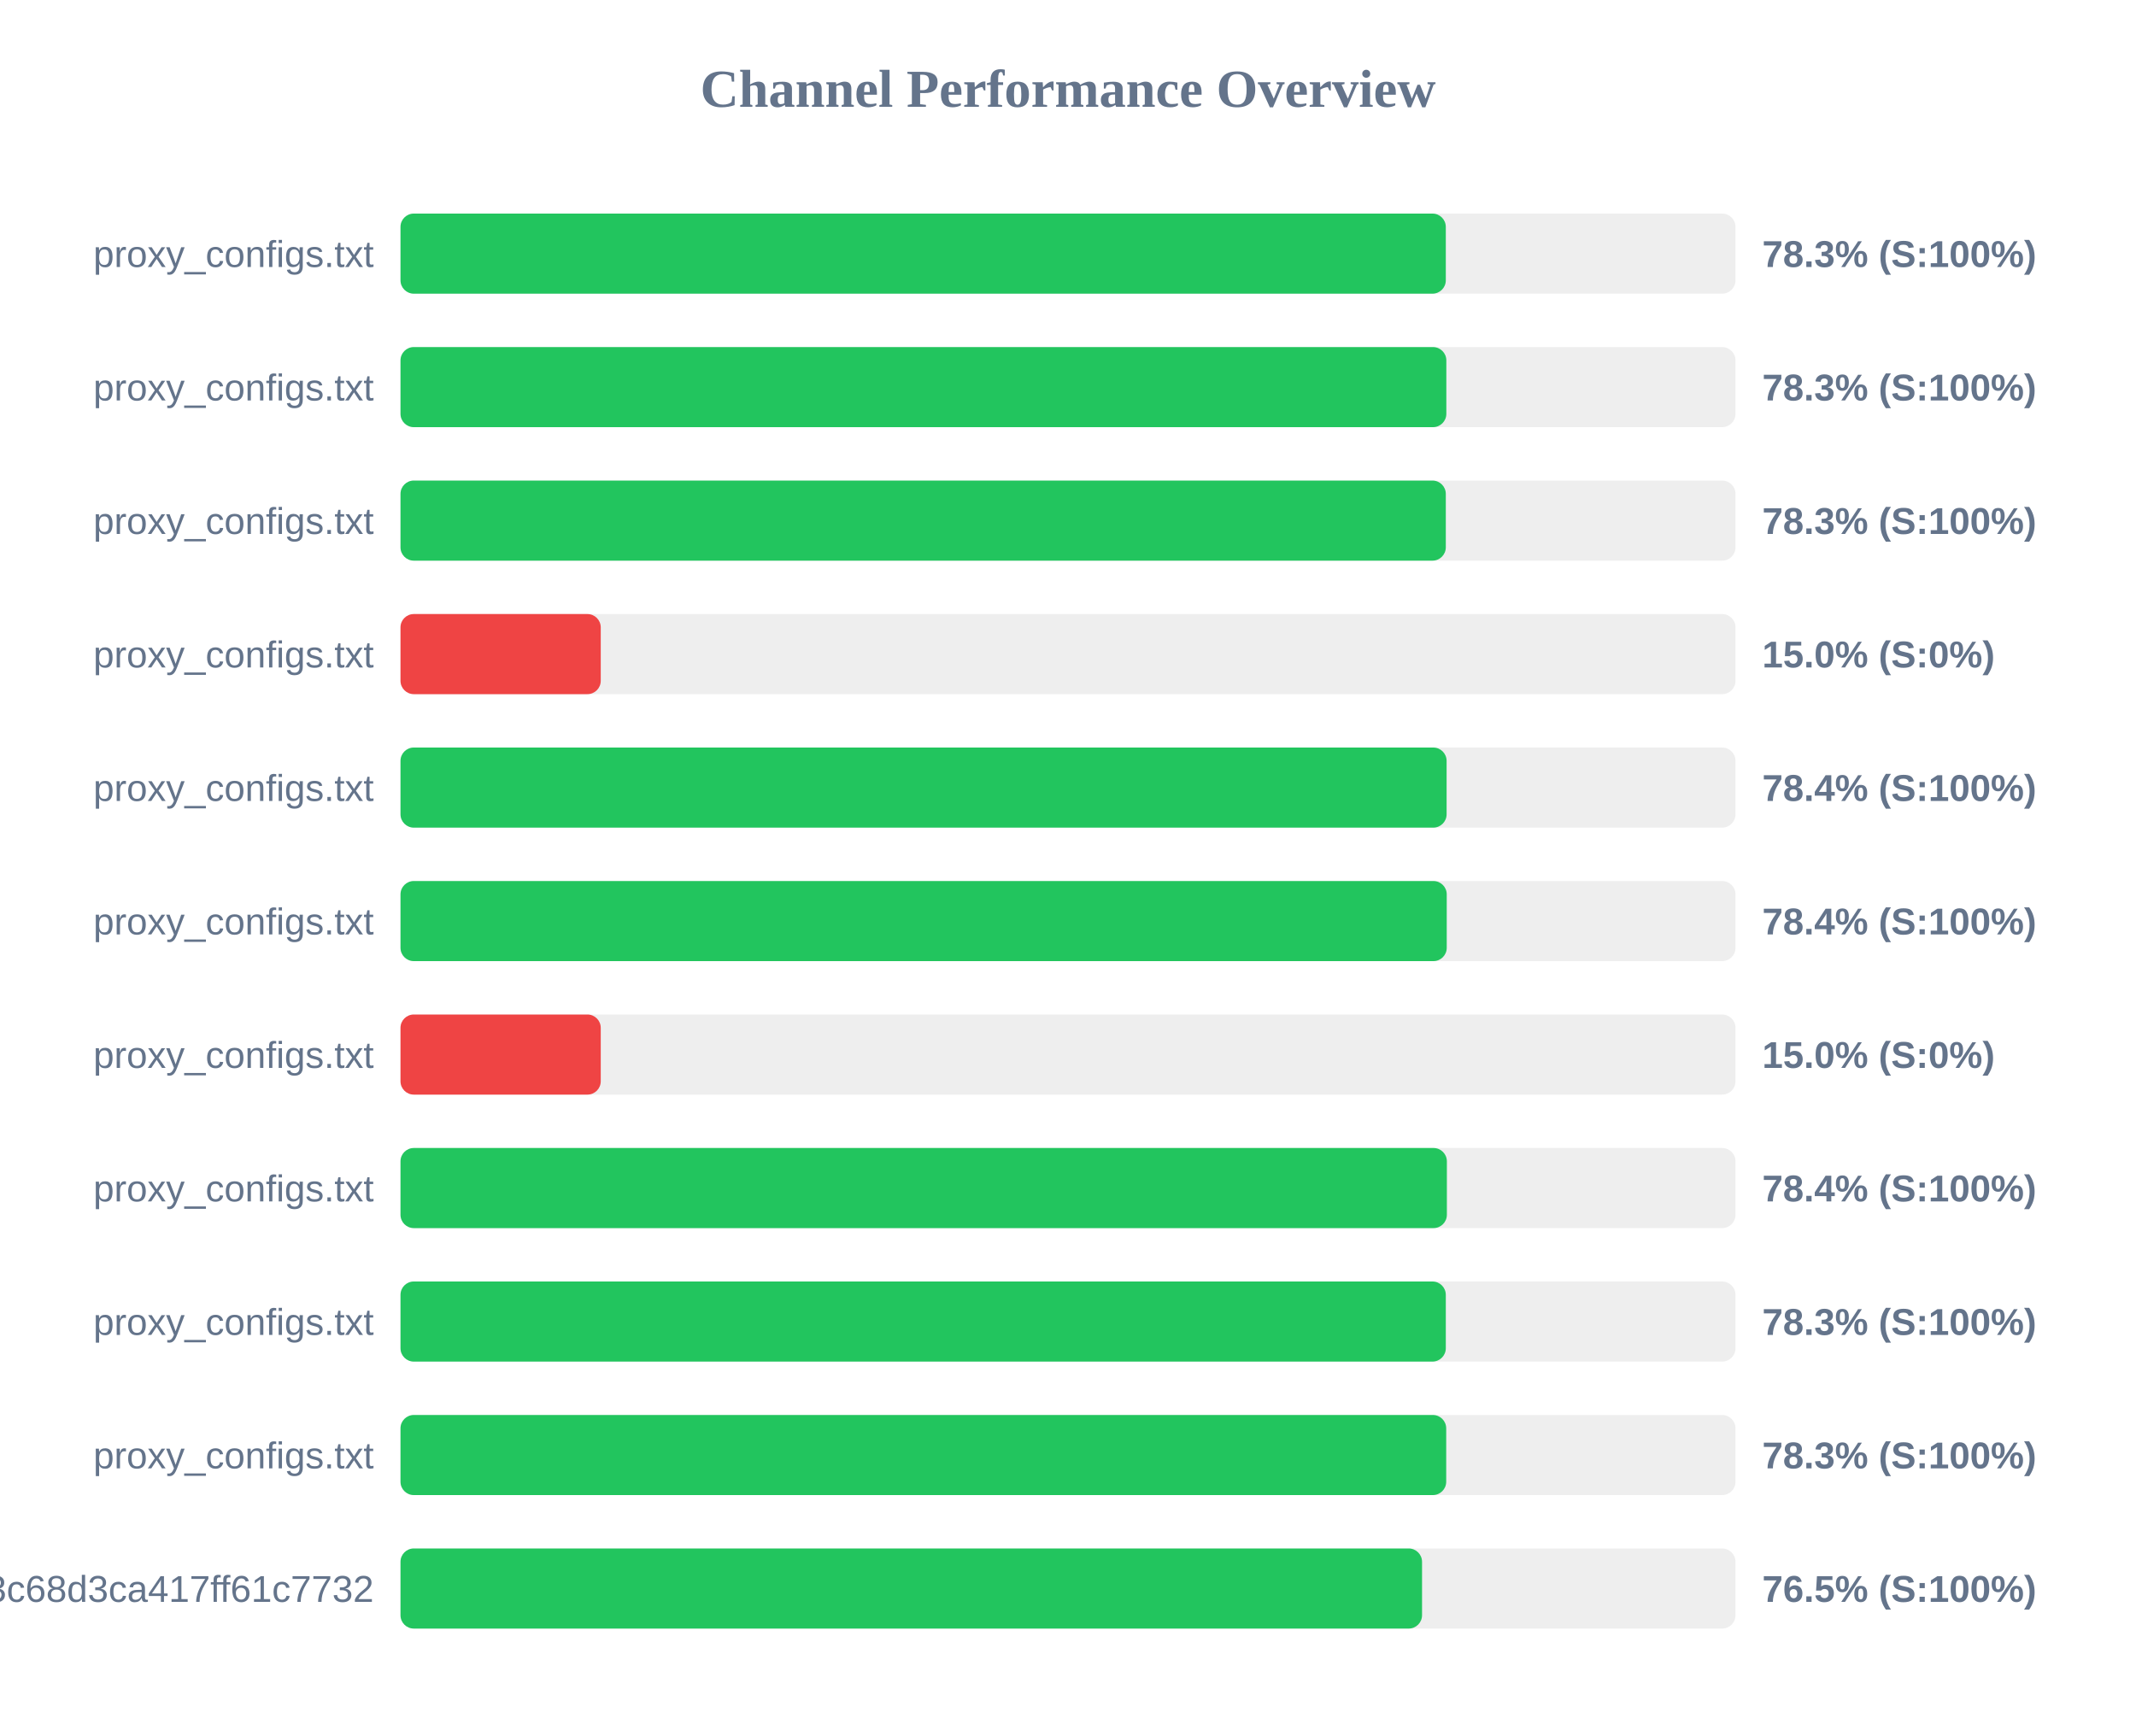
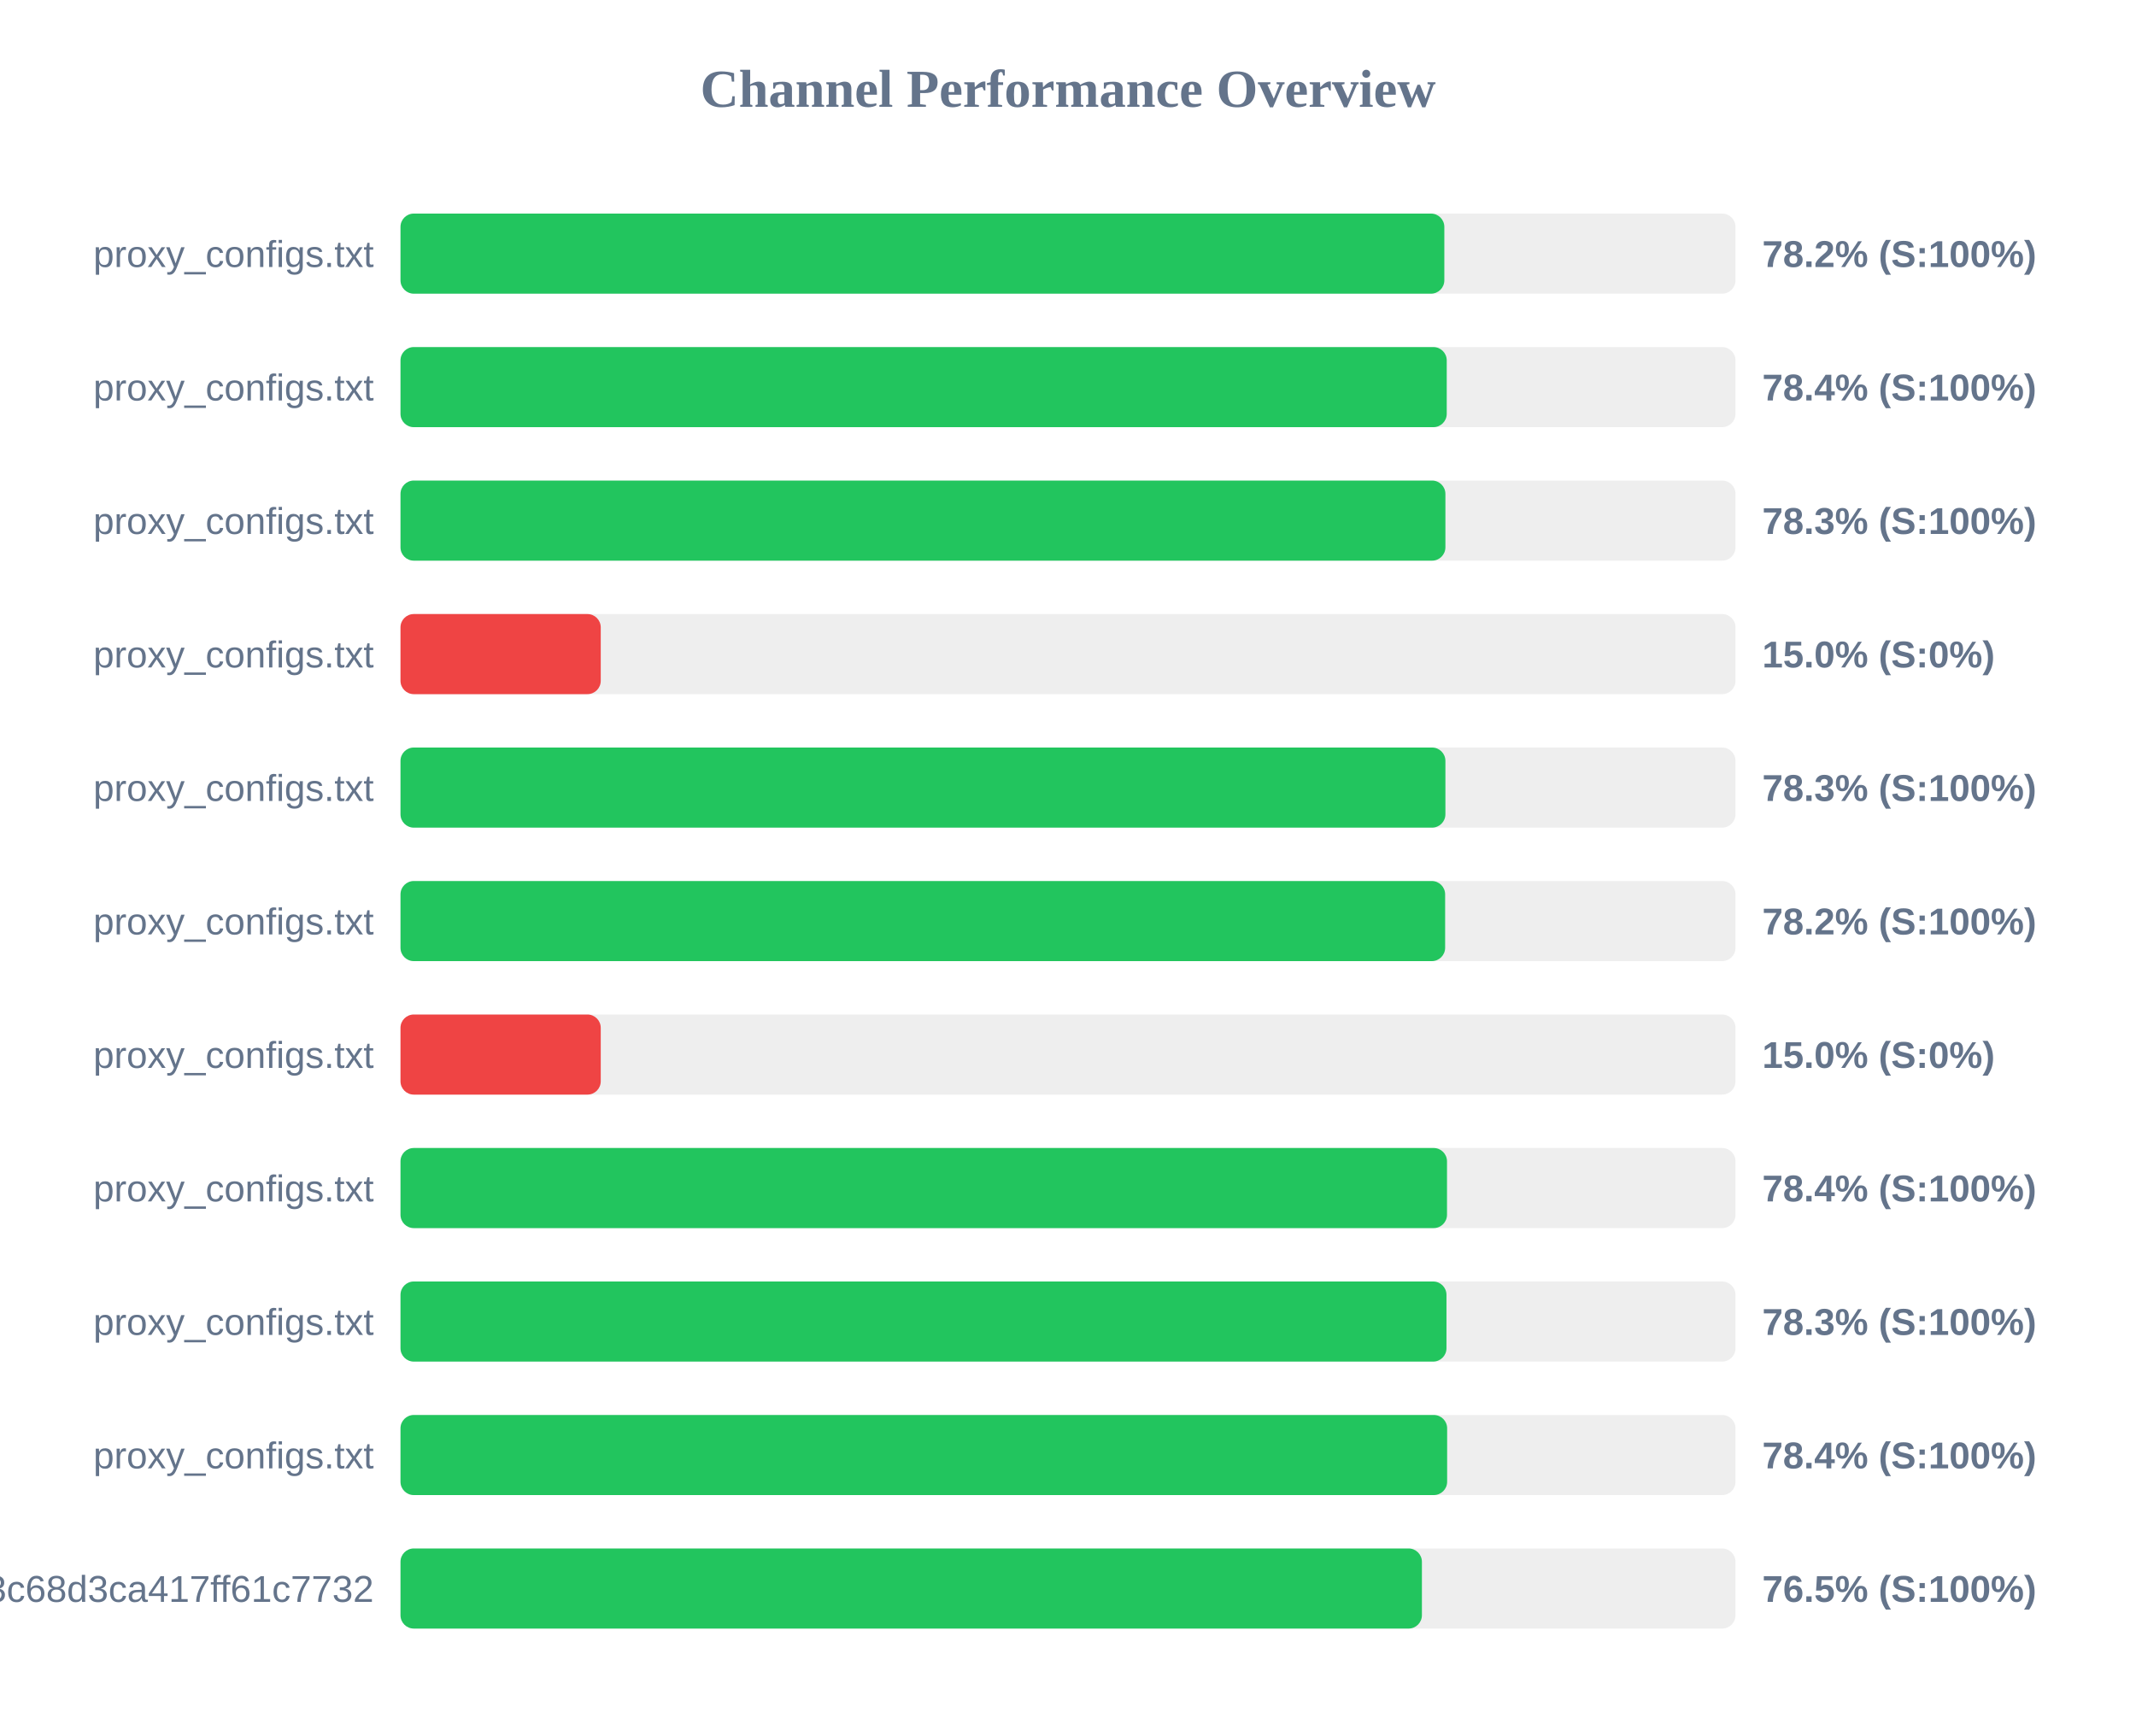
<svg xmlns="http://www.w3.org/2000/svg" width="800" height="650" version="1.1">
  <style>
        .row { font: 14px Arial; fill: #64748b; }
        .score { font: bold 14px Arial; fill: #64748b; }
    </style>
  <text x="400" y="40" text-anchor="middle" font-size="20px" font-weight="bold" fill="#64748b">Channel Performance Overview</text>
  <rect x="150" y="80" width="500" height="30" fill="#eee" rx="5" />
-   <rect x="150" y="80" width="391.5" height="30" fill="#22c55e" rx="5" />
+   <rect x="150" y="80" width="390.95" height="30" fill="#22c55e" rx="5" />
  <text x="140" y="100" text-anchor="end" class="row">proxy_configs.txt</text>
-   <text x="660" y="100" text-anchor="start" class="score">78.3% (S:100%)</text>
+   <text x="660" y="100" text-anchor="start" class="score">78.2% (S:100%)</text>
  <rect x="150" y="130" width="500" height="30" fill="#eee" rx="5" />
-   <rect x="150" y="130" width="391.7" height="30" fill="#22c55e" rx="5" />
+   <rect x="150" y="130" width="391.85" height="30" fill="#22c55e" rx="5" />
  <text x="140" y="150" text-anchor="end" class="row">proxy_configs.txt</text>
-   <text x="660" y="150" text-anchor="start" class="score">78.3% (S:100%)</text>
+   <text x="660" y="150" text-anchor="start" class="score">78.4% (S:100%)</text>
  <rect x="150" y="180" width="500" height="30" fill="#eee" rx="5" />
-   <rect x="150" y="180" width="391.5" height="30" fill="#22c55e" rx="5" />
+   <rect x="150" y="180" width="391.35" height="30" fill="#22c55e" rx="5" />
  <text x="140" y="200" text-anchor="end" class="row">proxy_configs.txt</text>
  <text x="660" y="200" text-anchor="start" class="score">78.3% (S:100%)</text>
  <rect x="150" y="230" width="500" height="30" fill="#eee" rx="5" />
  <rect x="150" y="230" width="75.0" height="30" fill="#ef4444" rx="5" />
  <text x="140" y="250" text-anchor="end" class="row">proxy_configs.txt</text>
  <text x="660" y="250" text-anchor="start" class="score">15.0% (S:0%)</text>
  <rect x="150" y="280" width="500" height="30" fill="#eee" rx="5" />
-   <rect x="150" y="280" width="391.8" height="30" fill="#22c55e" rx="5" />
+   <rect x="150" y="280" width="391.35" height="30" fill="#22c55e" rx="5" />
  <text x="140" y="300" text-anchor="end" class="row">proxy_configs.txt</text>
-   <text x="660" y="300" text-anchor="start" class="score">78.4% (S:100%)</text>
+   <text x="660" y="300" text-anchor="start" class="score">78.3% (S:100%)</text>
  <rect x="150" y="330" width="500" height="30" fill="#eee" rx="5" />
-   <rect x="150" y="330" width="391.85" height="30" fill="#22c55e" rx="5" />
+   <rect x="150" y="330" width="391.25" height="30" fill="#22c55e" rx="5" />
  <text x="140" y="350" text-anchor="end" class="row">proxy_configs.txt</text>
-   <text x="660" y="350" text-anchor="start" class="score">78.4% (S:100%)</text>
+   <text x="660" y="350" text-anchor="start" class="score">78.2% (S:100%)</text>
  <rect x="150" y="380" width="500" height="30" fill="#eee" rx="5" />
  <rect x="150" y="380" width="75.0" height="30" fill="#ef4444" rx="5" />
  <text x="140" y="400" text-anchor="end" class="row">proxy_configs.txt</text>
  <text x="660" y="400" text-anchor="start" class="score">15.0% (S:0%)</text>
  <rect x="150" y="430" width="500" height="30" fill="#eee" rx="5" />
-   <rect x="150" y="430" width="391.9" height="30" fill="#22c55e" rx="5" />
+   <rect x="150" y="430" width="391.95" height="30" fill="#22c55e" rx="5" />
  <text x="140" y="450" text-anchor="end" class="row">proxy_configs.txt</text>
  <text x="660" y="450" text-anchor="start" class="score">78.4% (S:100%)</text>
  <rect x="150" y="480" width="500" height="30" fill="#eee" rx="5" />
-   <rect x="150" y="480" width="391.5" height="30" fill="#22c55e" rx="5" />
+   <rect x="150" y="480" width="391.75" height="30" fill="#22c55e" rx="5" />
  <text x="140" y="500" text-anchor="end" class="row">proxy_configs.txt</text>
  <text x="660" y="500" text-anchor="start" class="score">78.3% (S:100%)</text>
  <rect x="150" y="530" width="500" height="30" fill="#eee" rx="5" />
-   <rect x="150" y="530" width="391.65" height="30" fill="#22c55e" rx="5" />
+   <rect x="150" y="530" width="392.0" height="30" fill="#22c55e" rx="5" />
  <text x="140" y="550" text-anchor="end" class="row">proxy_configs.txt</text>
-   <text x="660" y="550" text-anchor="start" class="score">78.3% (S:100%)</text>
+   <text x="660" y="550" text-anchor="start" class="score">78.4% (S:100%)</text>
  <rect x="150" y="580" width="500" height="30" fill="#eee" rx="5" />
-   <rect x="150" y="580" width="382.6" height="30" fill="#22c55e" rx="5" />
+   <rect x="150" y="580" width="382.55" height="30" fill="#22c55e" rx="5" />
  <text x="140" y="600" text-anchor="end" class="row">subscribe?token=cbd8313557643c68d3ca417ff61c7732</text>
  <text x="660" y="600" text-anchor="start" class="score">76.5% (S:100%)</text>
</svg>
